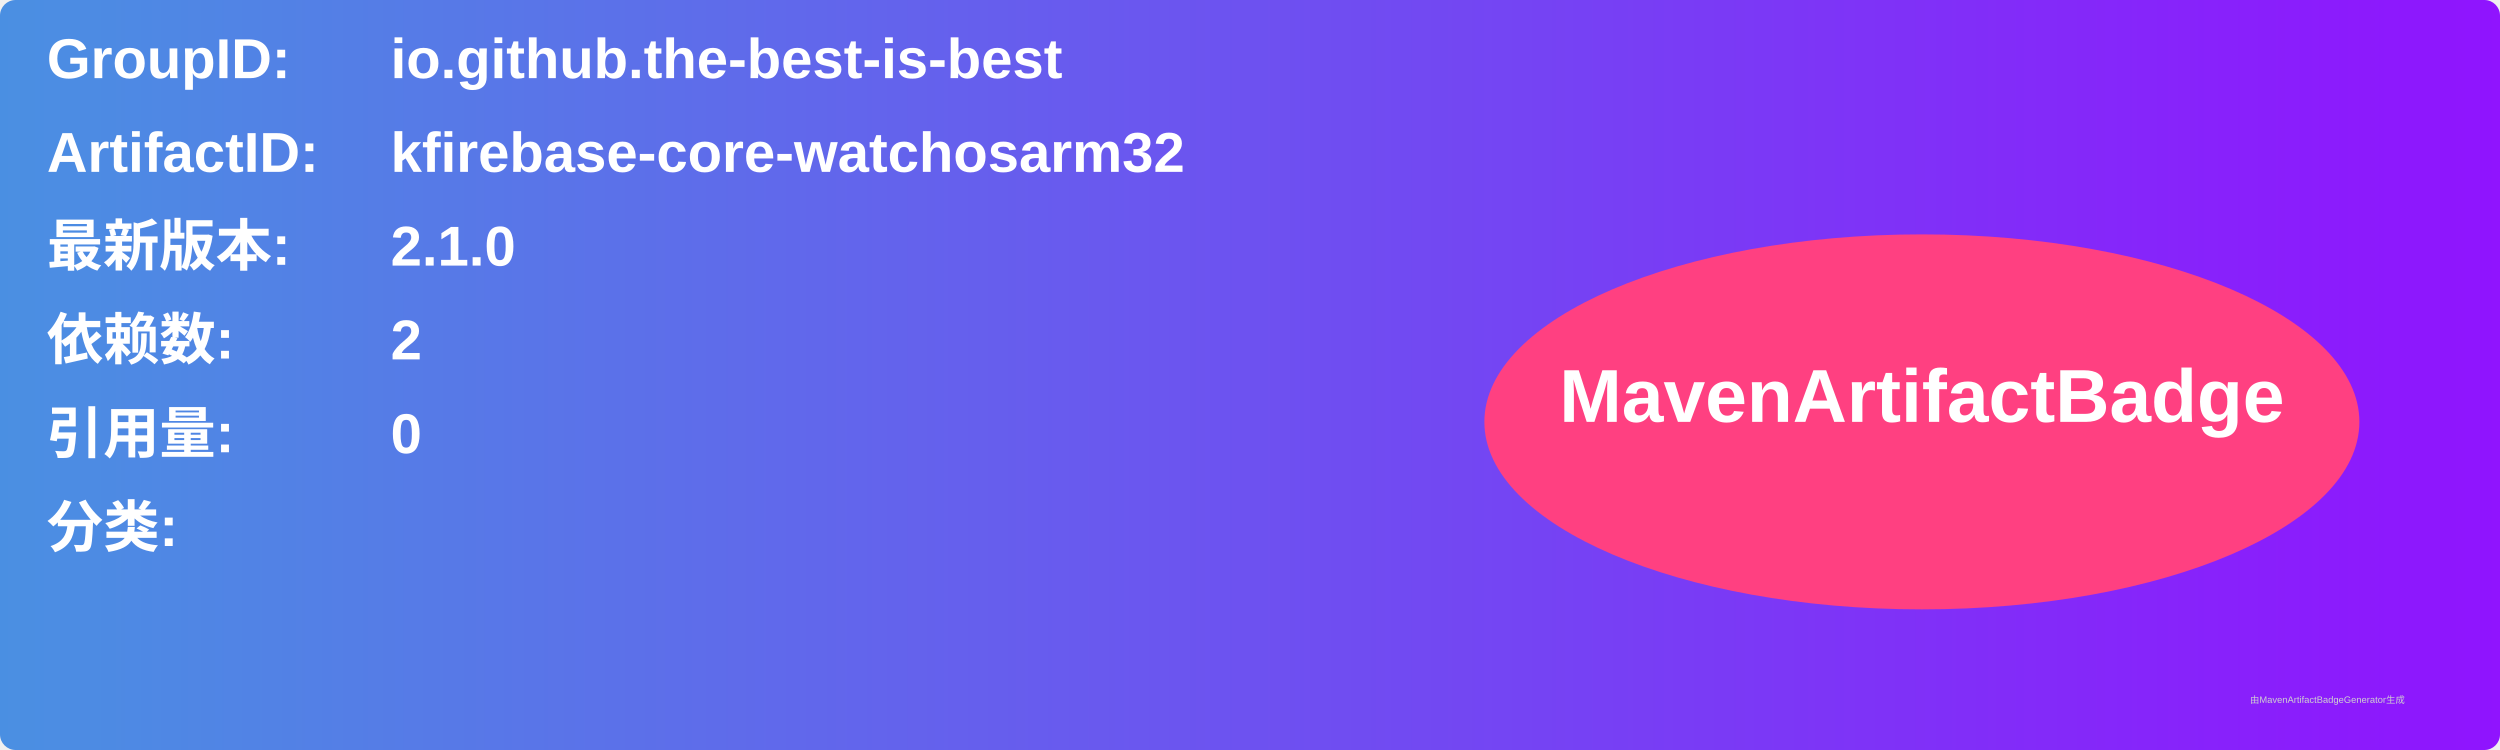
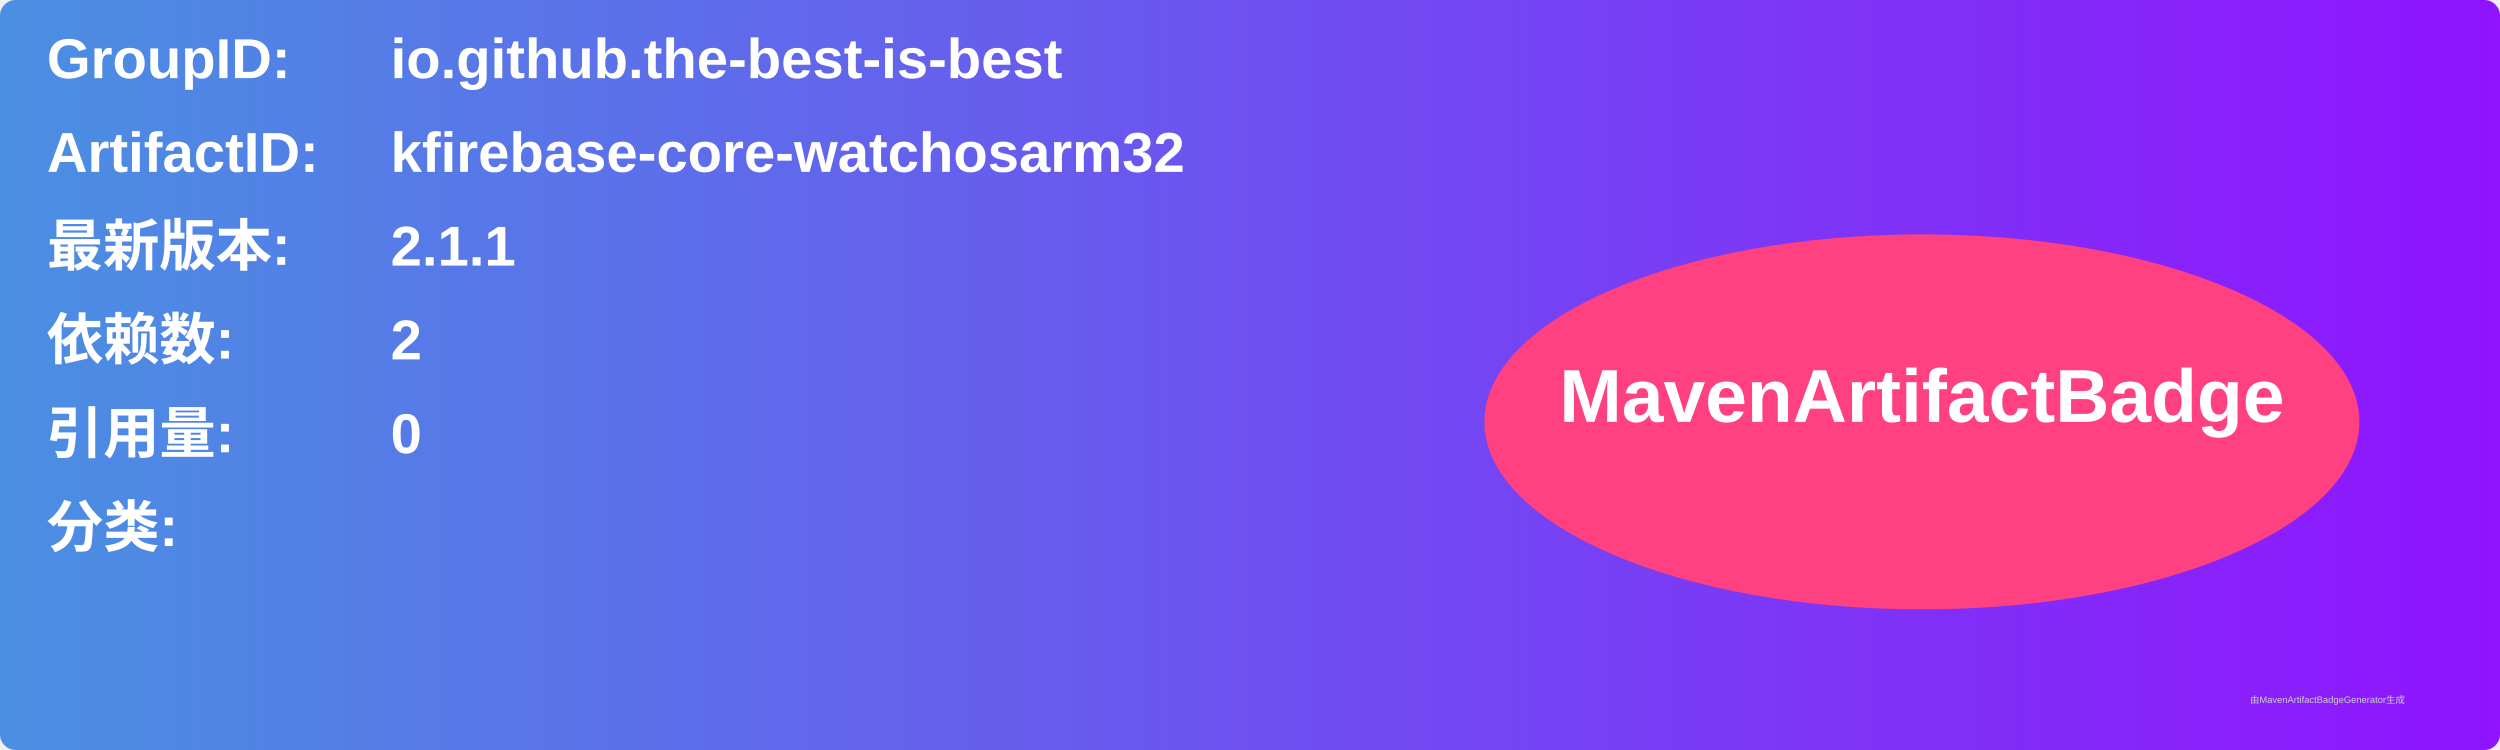
<svg xmlns="http://www.w3.org/2000/svg" width="800" height="240" viewBox="0 0 800 240">
  <linearGradient id="grad" x1="0%" y1="0%" x2="100%" y2="0%">
    <stop offset="0%" stop-color="#4a90e2" />
    <stop offset="100%" stop-color="#9013fe" />
  </linearGradient>
  <rect width="100%" height="100%" rx="5" ry="5" fill="url(#grad)" />
  <g transform="translate(15, 15)">
    <text x="0" y="10" font-family="Arial" font-size="18" fill="white" font-weight="bold" width="260">GroupID:</text>
    <text x="110" y="10" font-family="Arial" font-size="18" fill="white" font-weight="bold" width="460">io.github.the-best-is-best</text>
    <text x="0" y="40" font-family="Arial" font-size="18" fill="white" font-weight="bold" width="260">ArtifactID:</text>
    <text x="110" y="40" font-family="Arial" font-size="18" fill="white" font-weight="bold" width="460">kfirebase-core-watchosarm32</text>
    <text x="0" y="70" font-family="Arial" font-size="18" fill="white" font-weight="bold">最新版本:</text>
    <text x="110" y="70" font-family="Arial" font-size="18" fill="white" font-weight="bold">
-       <tspan font-weight="bold">2.1.0</tspan>
+       <tspan font-weight="bold">2.1.1</tspan>
    </text>
    <text x="0" y="100" font-family="Arial" font-size="18" fill="white" font-weight="bold">依赖数: </text>
    <text x="110" y="100" font-family="Arial" font-size="18" fill="white">
      <tspan font-weight="bold">2</tspan>
    </text>
    <text x="0" y="130" font-family="Arial" font-size="18" fill="white" font-weight="bold">引用量: </text>
    <text x="110" y="130" font-family="Arial" font-size="18" fill="white">
      <tspan font-weight="bold">0</tspan>
    </text>
    <text x="0" y="160" font-family="Arial" font-size="18" fill="white" font-weight="bold">分类:</text>
    <text x="10" y="190" font-family="Arial" font-size="10" fill="white">
      <tspan font-weight="bold" />
    </text>
    <ellipse cx="600" cy="120" rx="140" ry="60" fill="#ff4081" />
    <text x="600" y="120" text-anchor="middle" font-family="Arial" font-size="24" fill="white" font-weight="bold">MavenArtifactBadge</text>
  </g>
  <text x="720" y="225" font-family="Arial" font-size="3" fill="#d0d0d0">由MavenArtifactBadgeGenerator生成</text>
</svg>
